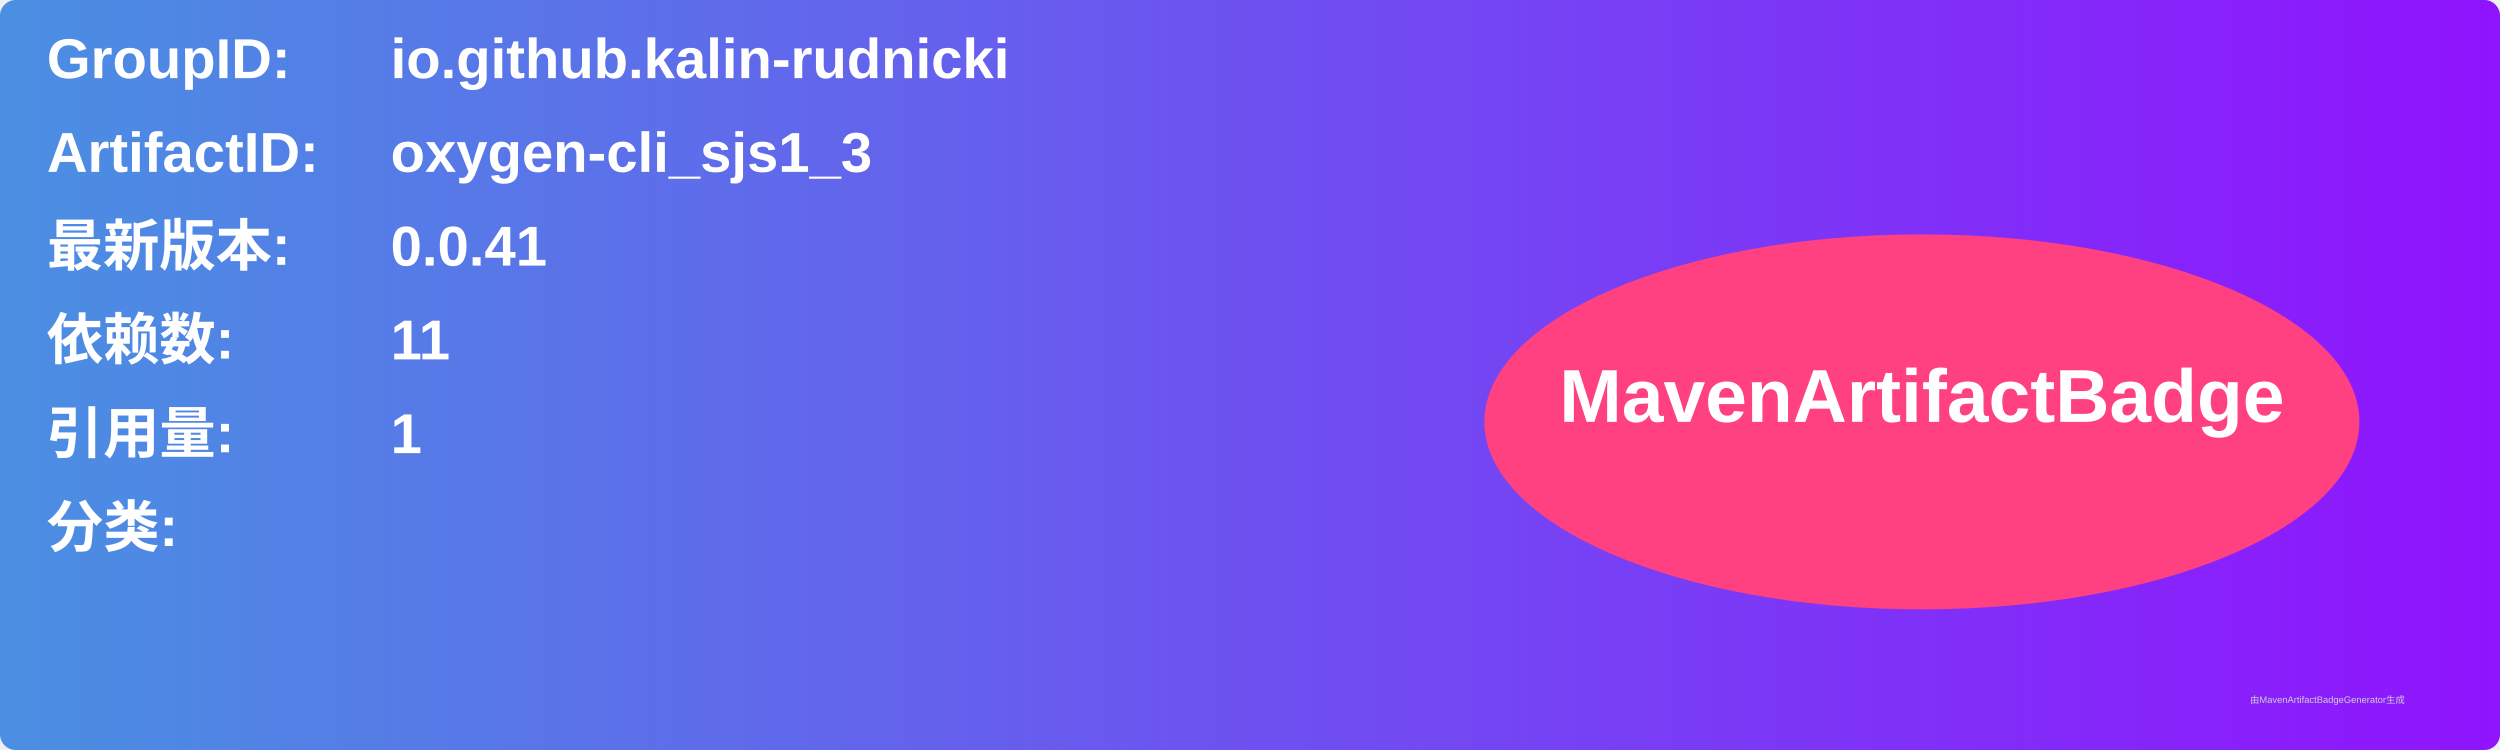
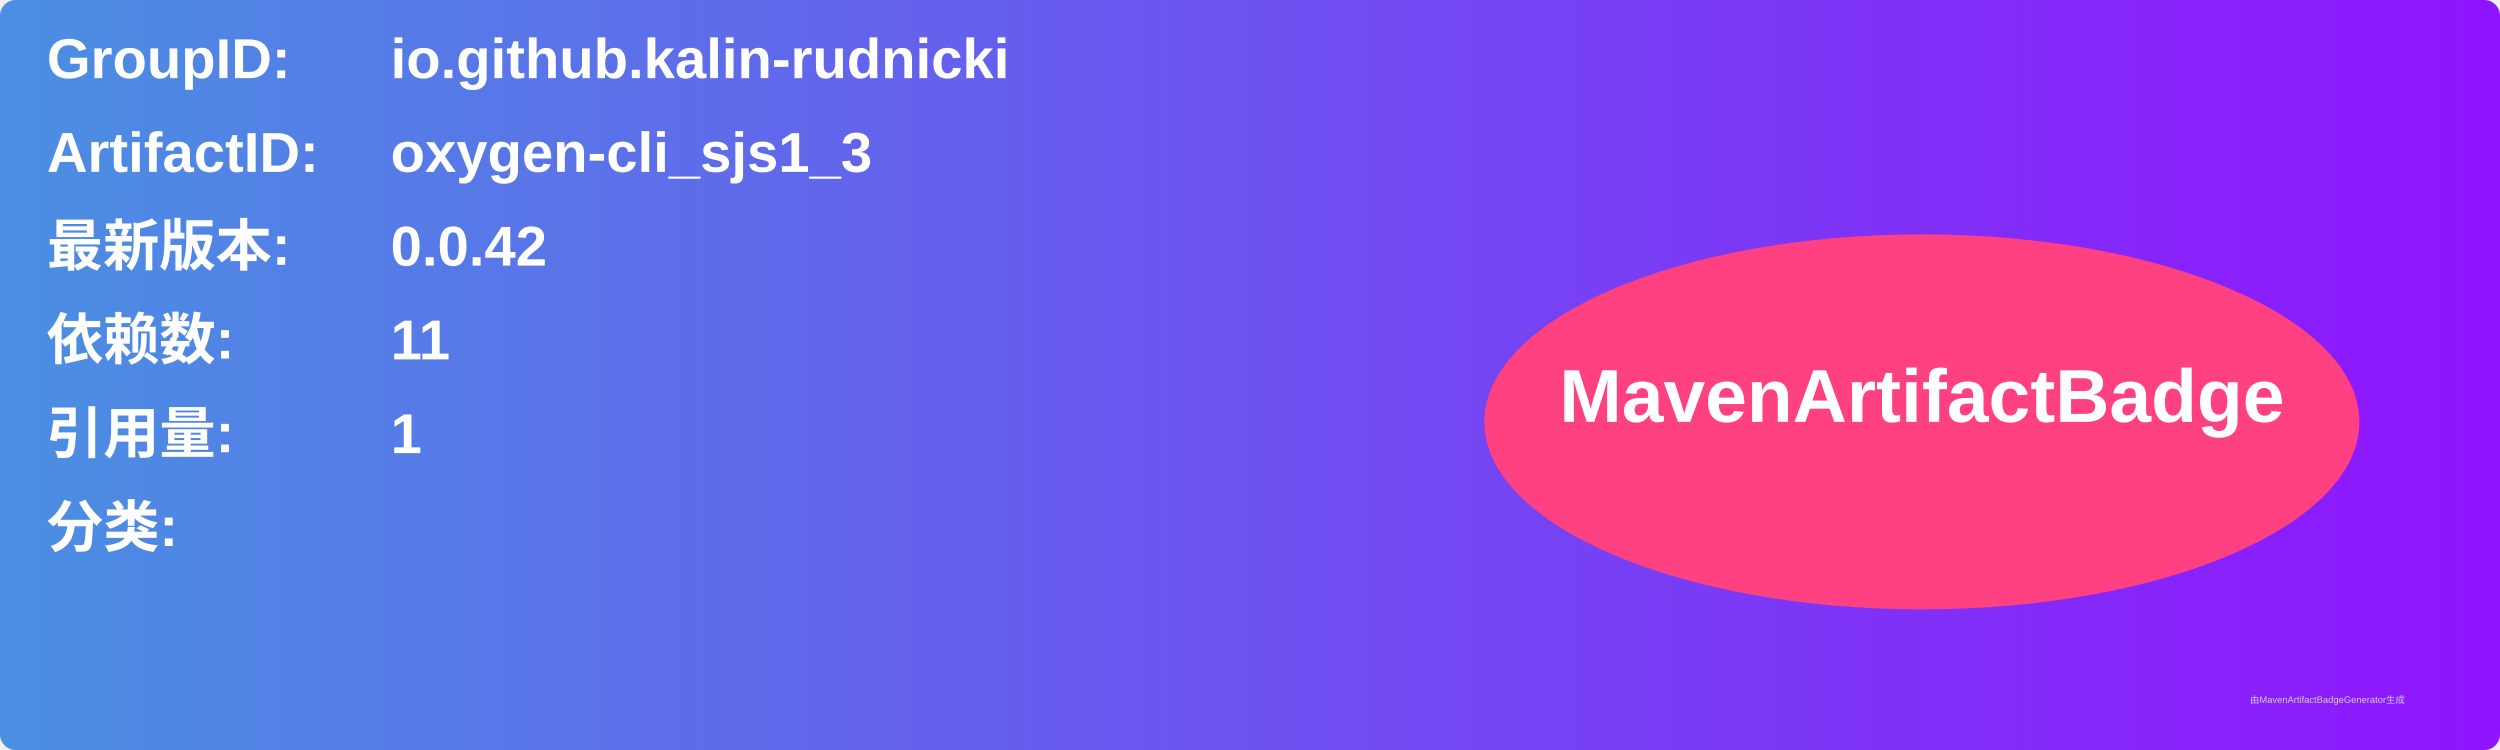
<svg xmlns="http://www.w3.org/2000/svg" width="800" height="240" viewBox="0 0 800 240">
  <linearGradient id="grad" x1="0%" y1="0%" x2="100%" y2="0%">
    <stop offset="0%" stop-color="#4a90e2" />
    <stop offset="100%" stop-color="#9013fe" />
  </linearGradient>
  <rect width="100%" height="100%" rx="5" ry="5" fill="url(#grad)" />
  <g transform="translate(15, 15)">
    <text x="0" y="10" font-family="Arial" font-size="18" fill="white" font-weight="bold" width="260">GroupID:</text>
    <text x="110" y="10" font-family="Arial" font-size="18" fill="white" font-weight="bold" width="460">io.github.kalin-rudnicki</text>
    <text x="0" y="40" font-family="Arial" font-size="18" fill="white" font-weight="bold" width="260">ArtifactID:</text>
    <text x="110" y="40" font-family="Arial" font-size="18" fill="white" font-weight="bold" width="460">oxygen-cli_sjs1_3</text>
    <text x="0" y="70" font-family="Arial" font-size="18" fill="white" font-weight="bold">最新版本:</text>
    <text x="110" y="70" font-family="Arial" font-size="18" fill="white" font-weight="bold">
-       <tspan font-weight="bold">0.0.41</tspan>
+       <tspan font-weight="bold">0.0.42</tspan>
    </text>
    <text x="0" y="100" font-family="Arial" font-size="18" fill="white" font-weight="bold">依赖数: </text>
    <text x="110" y="100" font-family="Arial" font-size="18" fill="white">
      <tspan font-weight="bold">11</tspan>
    </text>
    <text x="0" y="130" font-family="Arial" font-size="18" fill="white" font-weight="bold">引用量: </text>
    <text x="110" y="130" font-family="Arial" font-size="18" fill="white">
      <tspan font-weight="bold">1</tspan>
    </text>
    <text x="0" y="160" font-family="Arial" font-size="18" fill="white" font-weight="bold">分类:</text>
    <text x="10" y="190" font-family="Arial" font-size="10" fill="white">
      <tspan font-weight="bold" />
    </text>
    <ellipse cx="600" cy="120" rx="140" ry="60" fill="#ff4081" />
    <text x="600" y="120" text-anchor="middle" font-family="Arial" font-size="24" fill="white" font-weight="bold">MavenArtifactBadge</text>
  </g>
  <text x="720" y="225" font-family="Arial" font-size="3" fill="#d0d0d0">由MavenArtifactBadgeGenerator生成</text>
</svg>
